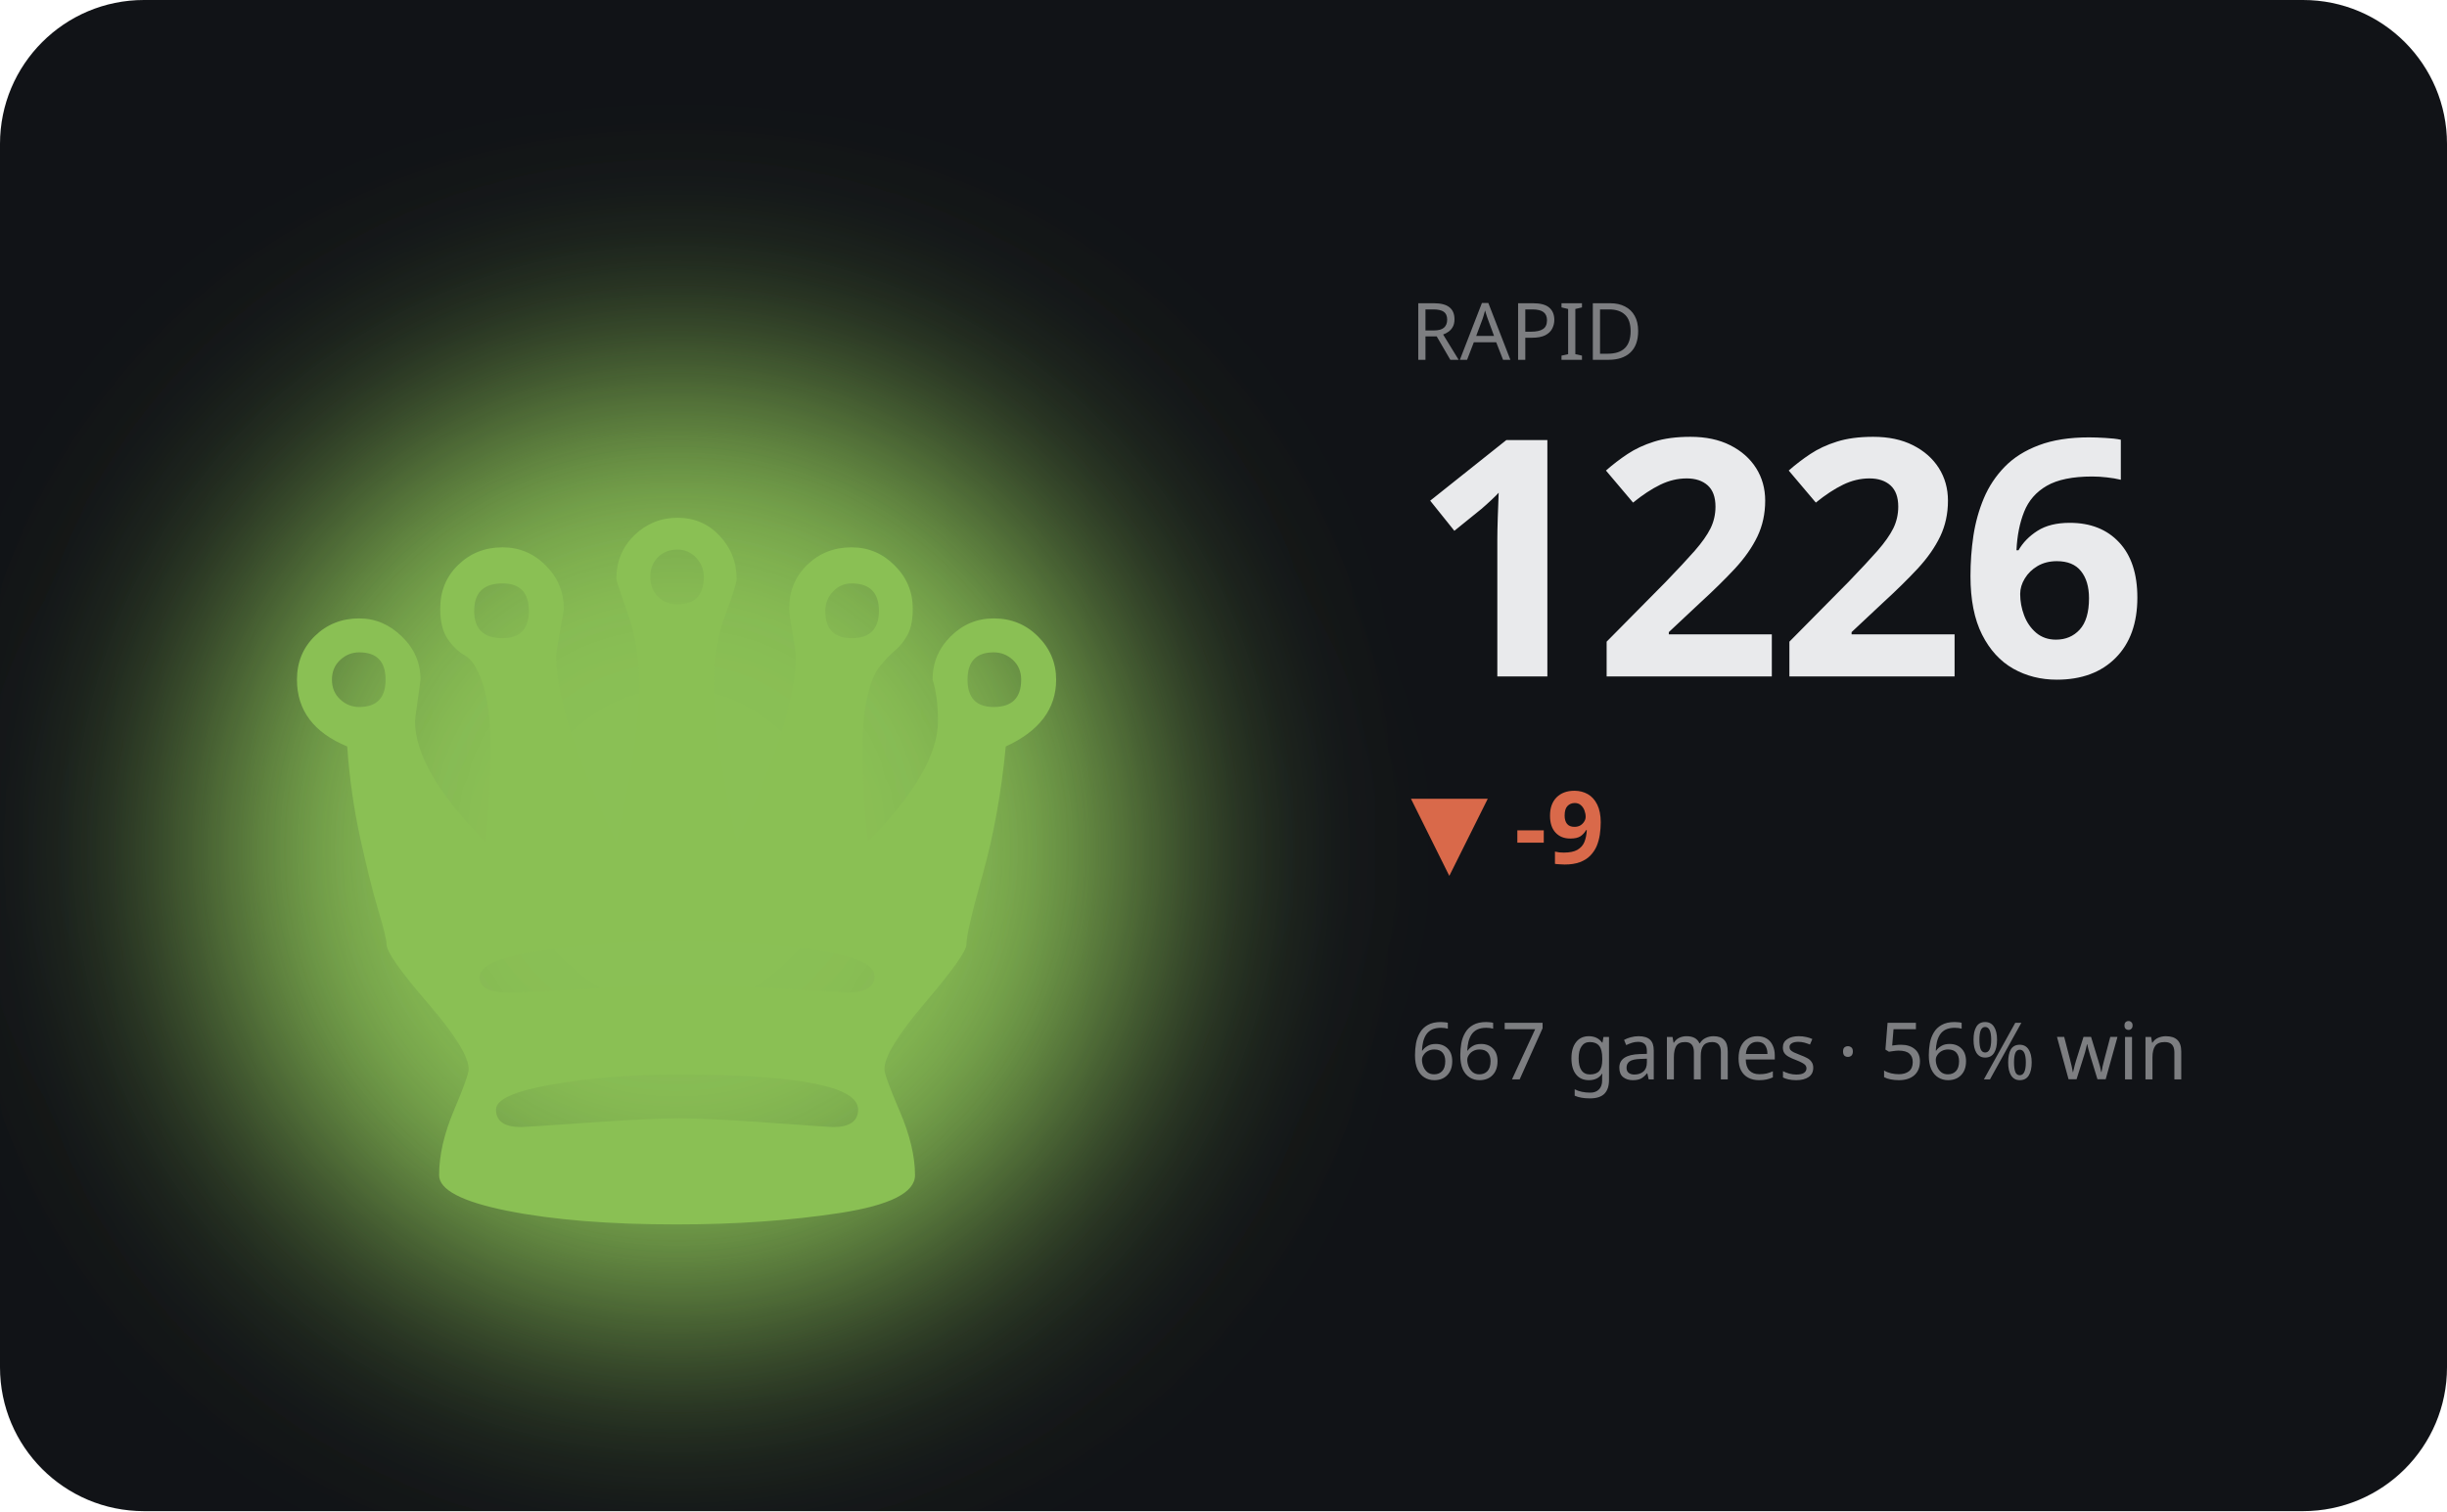
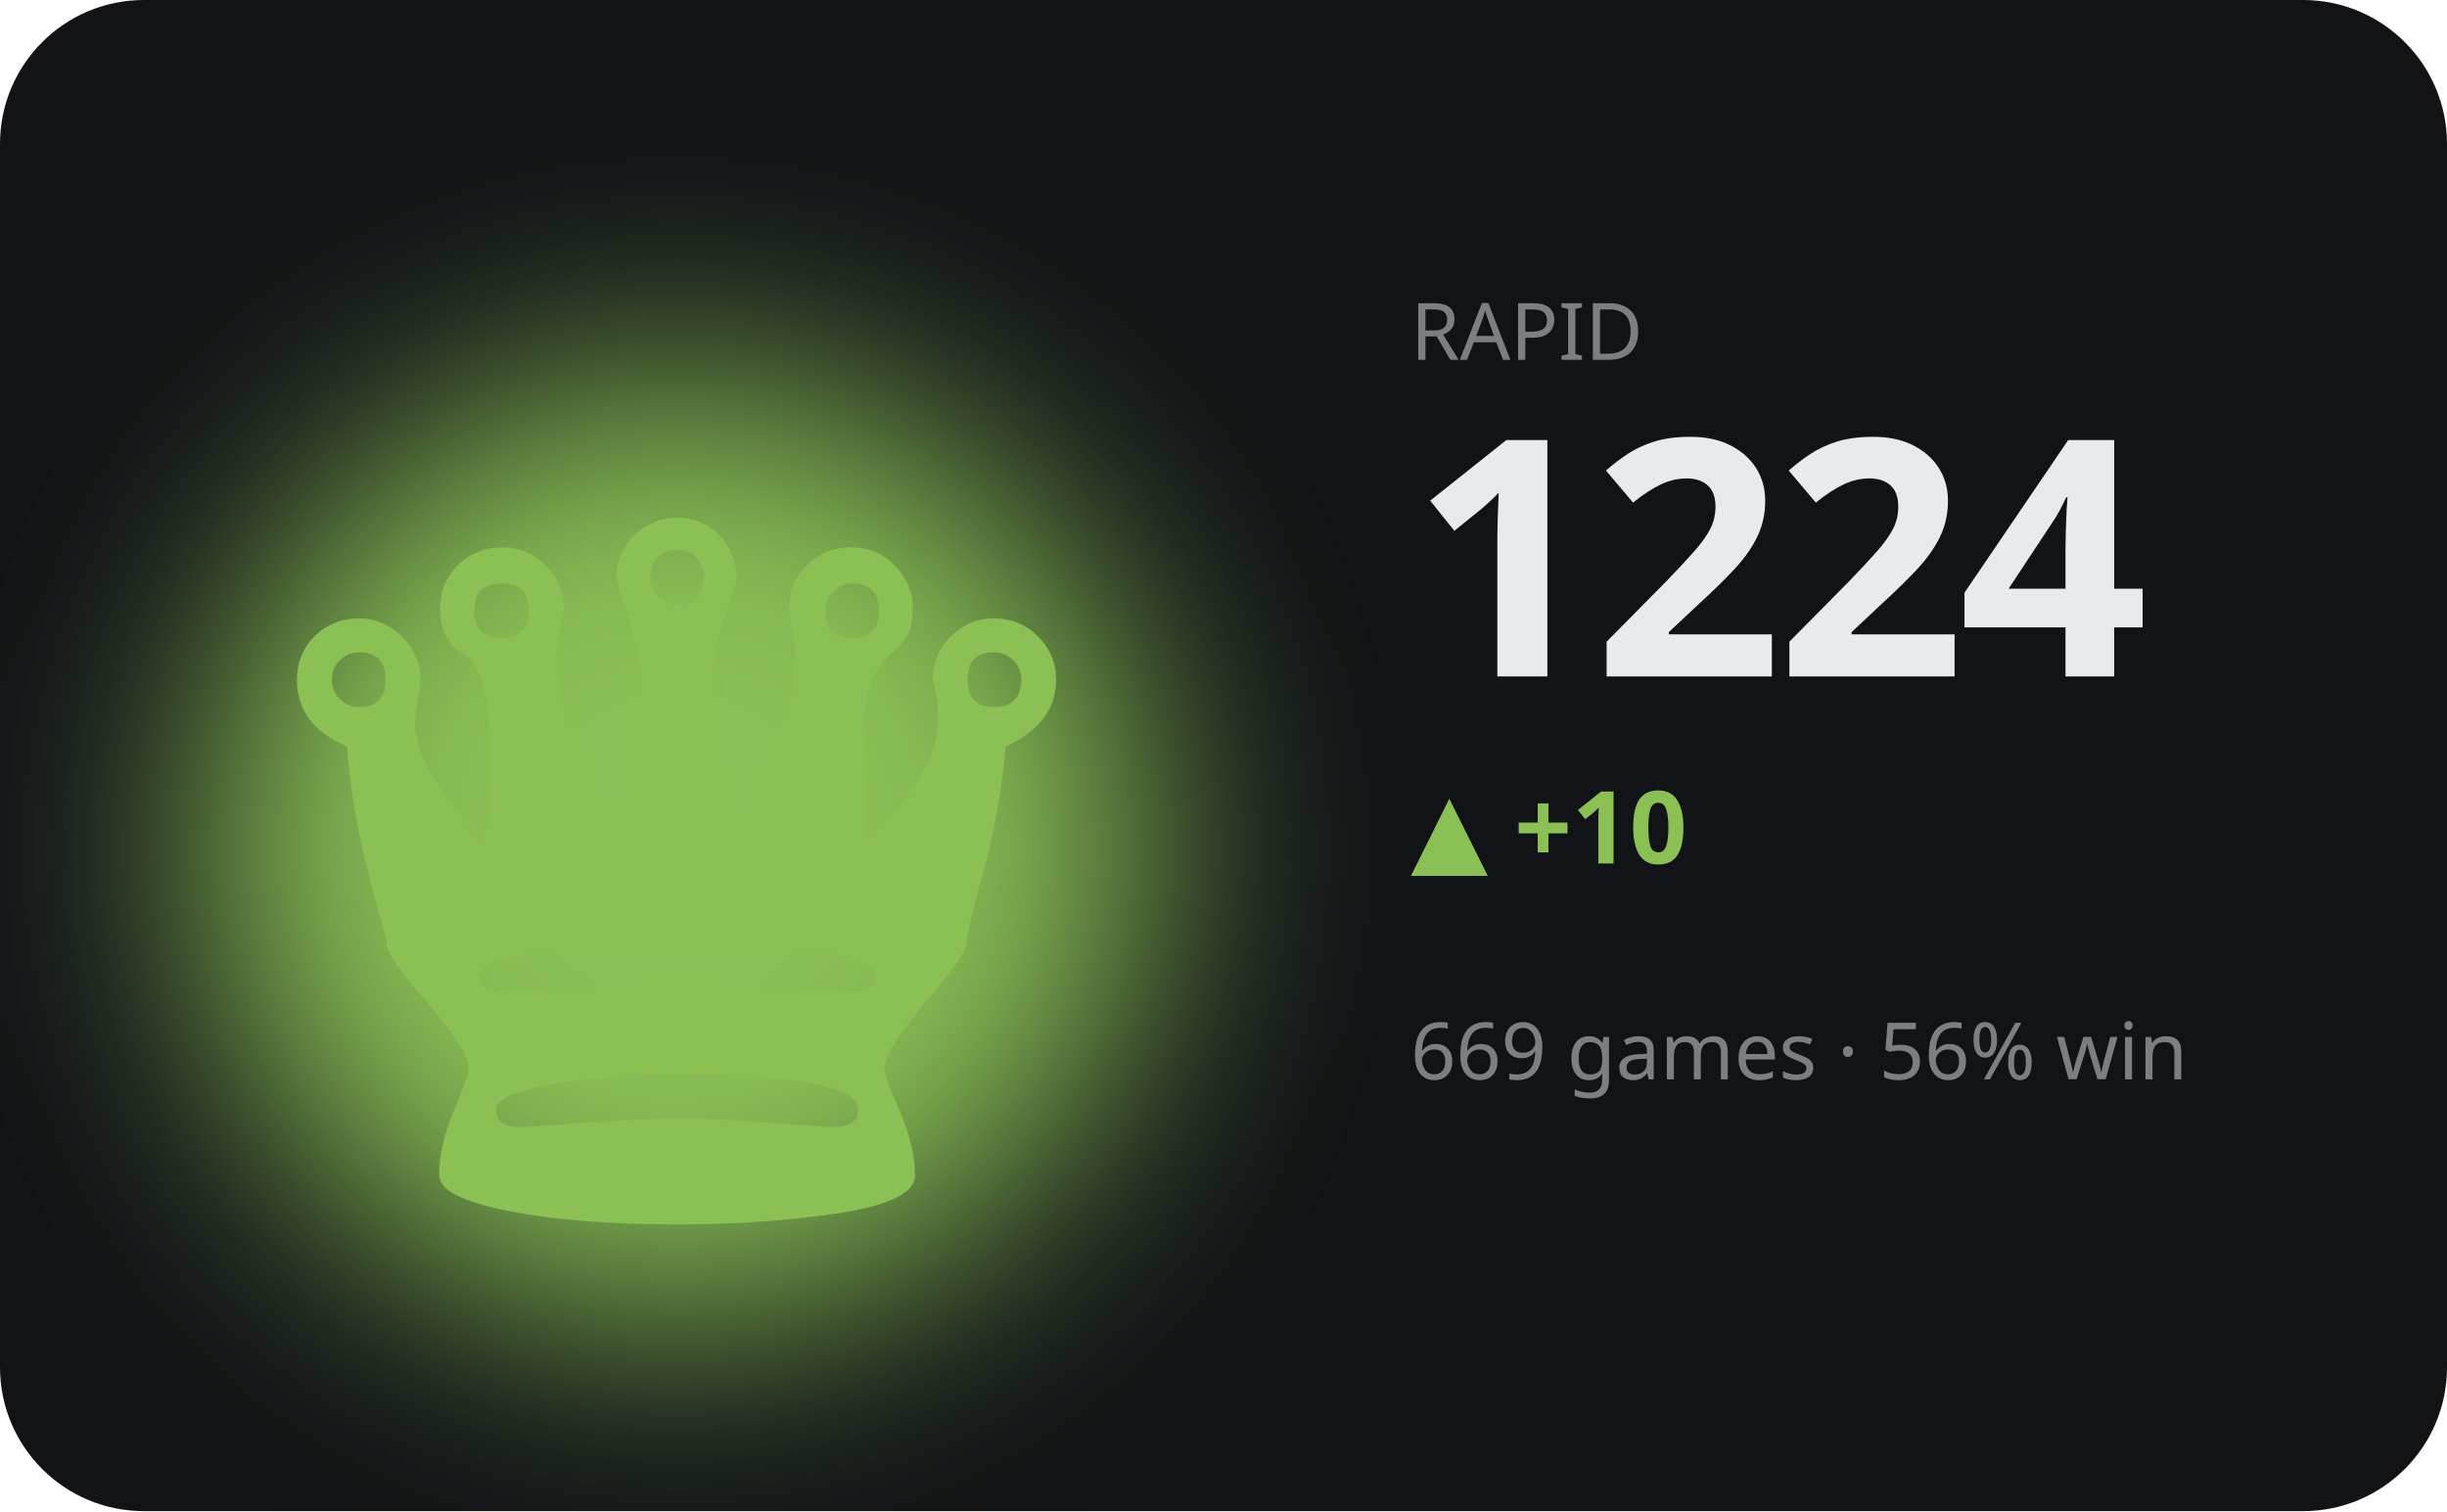
<svg xmlns="http://www.w3.org/2000/svg" viewBox="0 0 340 210" width="340" height="210" role="img" aria-label="RAPID hero">
  <defs>
    <filter id="bA" x="-60%" y="-60%" width="220%" height="220%">
      <feGaussianBlur stdDeviation="17" />
    </filter>
  </defs>
  <style>text{fill:#e9eaec}.bg{fill:#111317}.acc{fill:#8ac054}.ln{stroke:#8ac054}.area{fill:#8ac054;opacity:.13}.peak{stroke:#8ac054;opacity:.3}.chip{fill:#8ac054;opacity:.14}.down{fill:#d9694a}svg{font-family:'Space Grotesk',system-ui,sans-serif}.lbl{font-weight:600;font-size:11px;letter-spacing:.16em}.big{font-weight:700;font-size:34px;letter-spacing:-.02em}.mid{font-weight:600;font-size:14px}.mut{font-weight:500;font-size:11px;opacity:.5}.ser{font-family:'Instrument Serif',serif;font-weight:400;letter-spacing:0}.mono{font-family:'JetBrains Mono',monospace}.ln{fill:none;stroke-width:2.5;stroke-linecap:round;stroke-linejoin:round}.thin{stroke-width:1.6}.draw{stroke-dasharray:1200;stroke-dashoffset:1200;animation:draw 2.3s cubic-bezier(.6,.05,.2,1) forwards .25s}.dot{animation:pulse 2s ease-in-out infinite}.glow{animation:glow 3.4s ease-in-out infinite}.float{animation:float 6.5s ease-in-out infinite}.shim{animation:shim 3s ease-in-out infinite}@keyframes draw{to{stroke-dashoffset:0}}@keyframes pulse{0%,100%{r:4.5;opacity:1}50%{r:8;opacity:.45}}@keyframes glow{0%,100%{opacity:.14}50%{opacity:.34}}@keyframes float{0%,100%{transform:translateY(0)}50%{transform:translateY(-7px)}}@keyframes shim{0%,100%{opacity:.5}50%{opacity:1}}</style>
  <rect class="bg" width="340" height="210" rx="20" />
  <ellipse class="acc glow" cx="94" cy="118" rx="66" ry="66" filter="url(#bA)" />
  <text class="acc float ser" x="94" y="170" text-anchor="middle" style="font-size:152px">♛</text>
  <text class="mut" x="196" y="50">RAPID</text>
-   <text class="big" x="196" y="94" style="font-size:46px">1226</text>
-   <text class="down mid" x="196" y="120">▼ -9</text>
-   <text class="mut" x="196" y="150">667 games · 56% win</text>
-   <polyline class="ln draw" points="196.0,187.8 210.0,192.4 224.0,187.8 238.0,182.7 252.0,178.6 266.0,173.5 280.0,169.4 294.0,175.8 308.0,171.2 322.0,166.6" />
+   <text class="big" x="196" y="94" style="font-size:46px">1224</text>
+   <text class="acc mid" x="196" y="120">▲ +10</text>
+   <text class="mut" x="196" y="150">669 games · 56% win</text>
+   <polyline class="ln draw" points="196.0,192.4 210.0,186.1 224.0,181.2 238.0,175.0 252.0,170.1 266.0,177.8 280.0,172.2 294.0,166.6 308.0,174.3 322.0,168.0" />
</svg>
